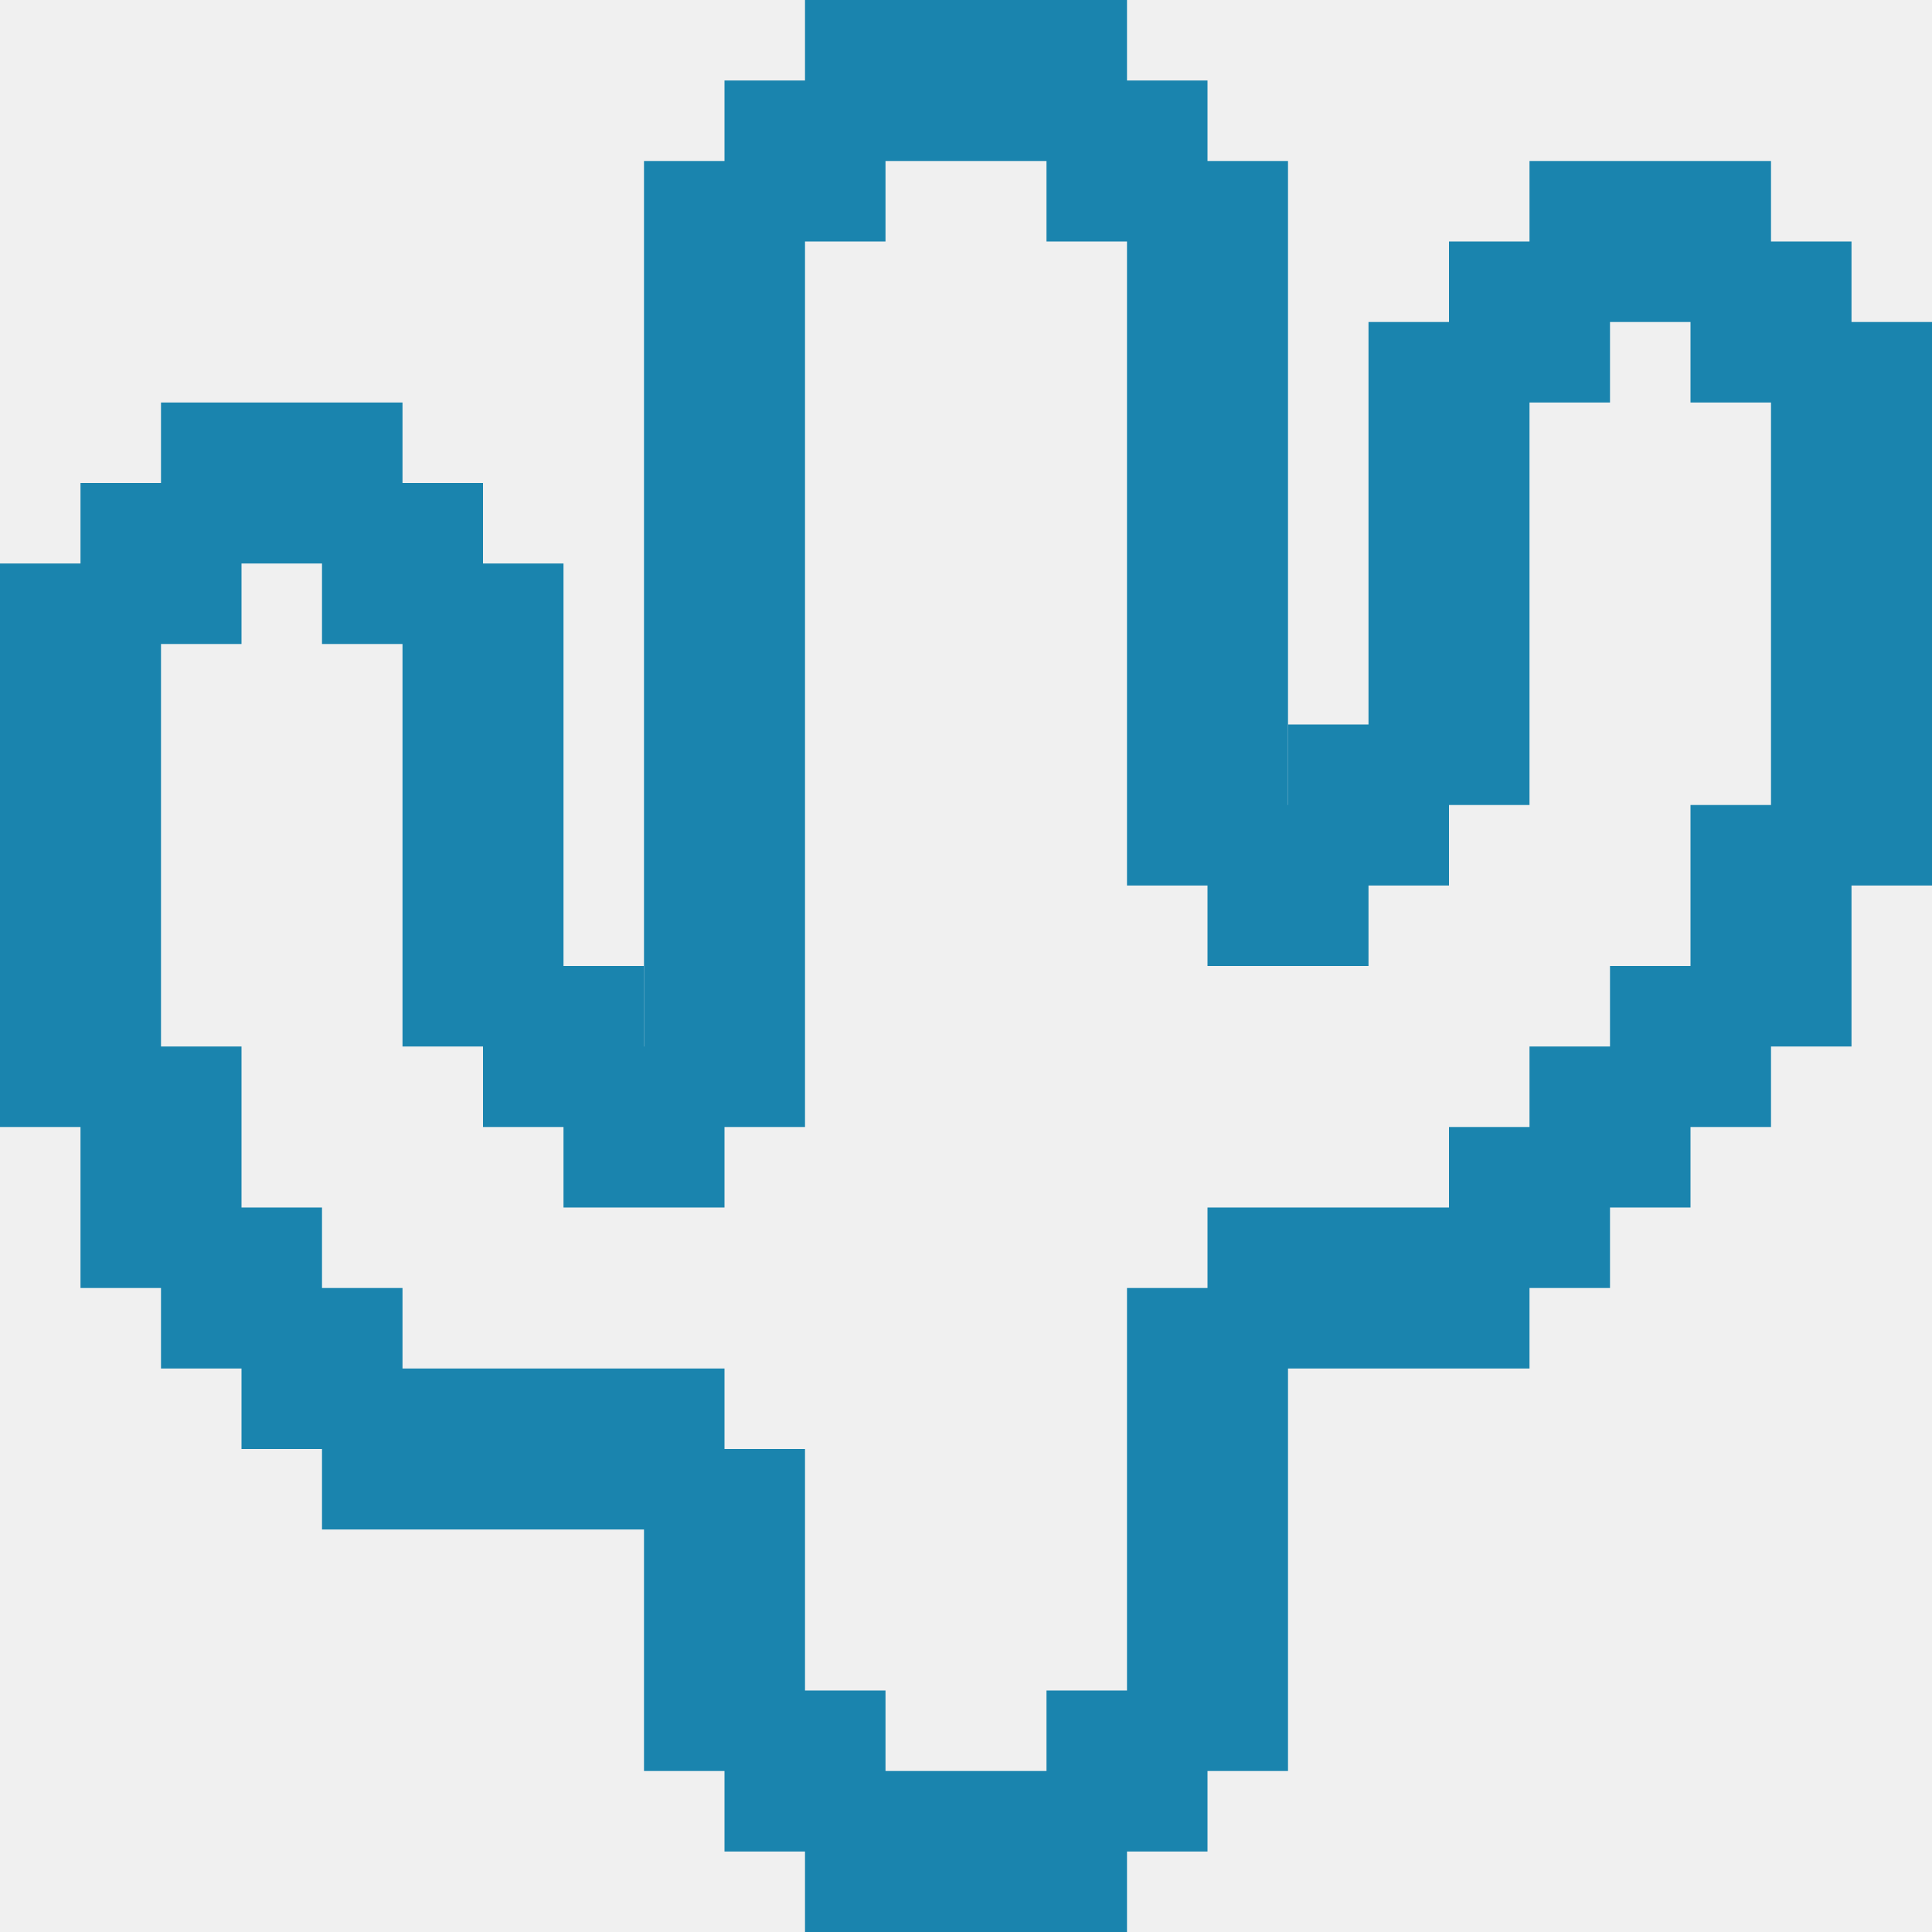
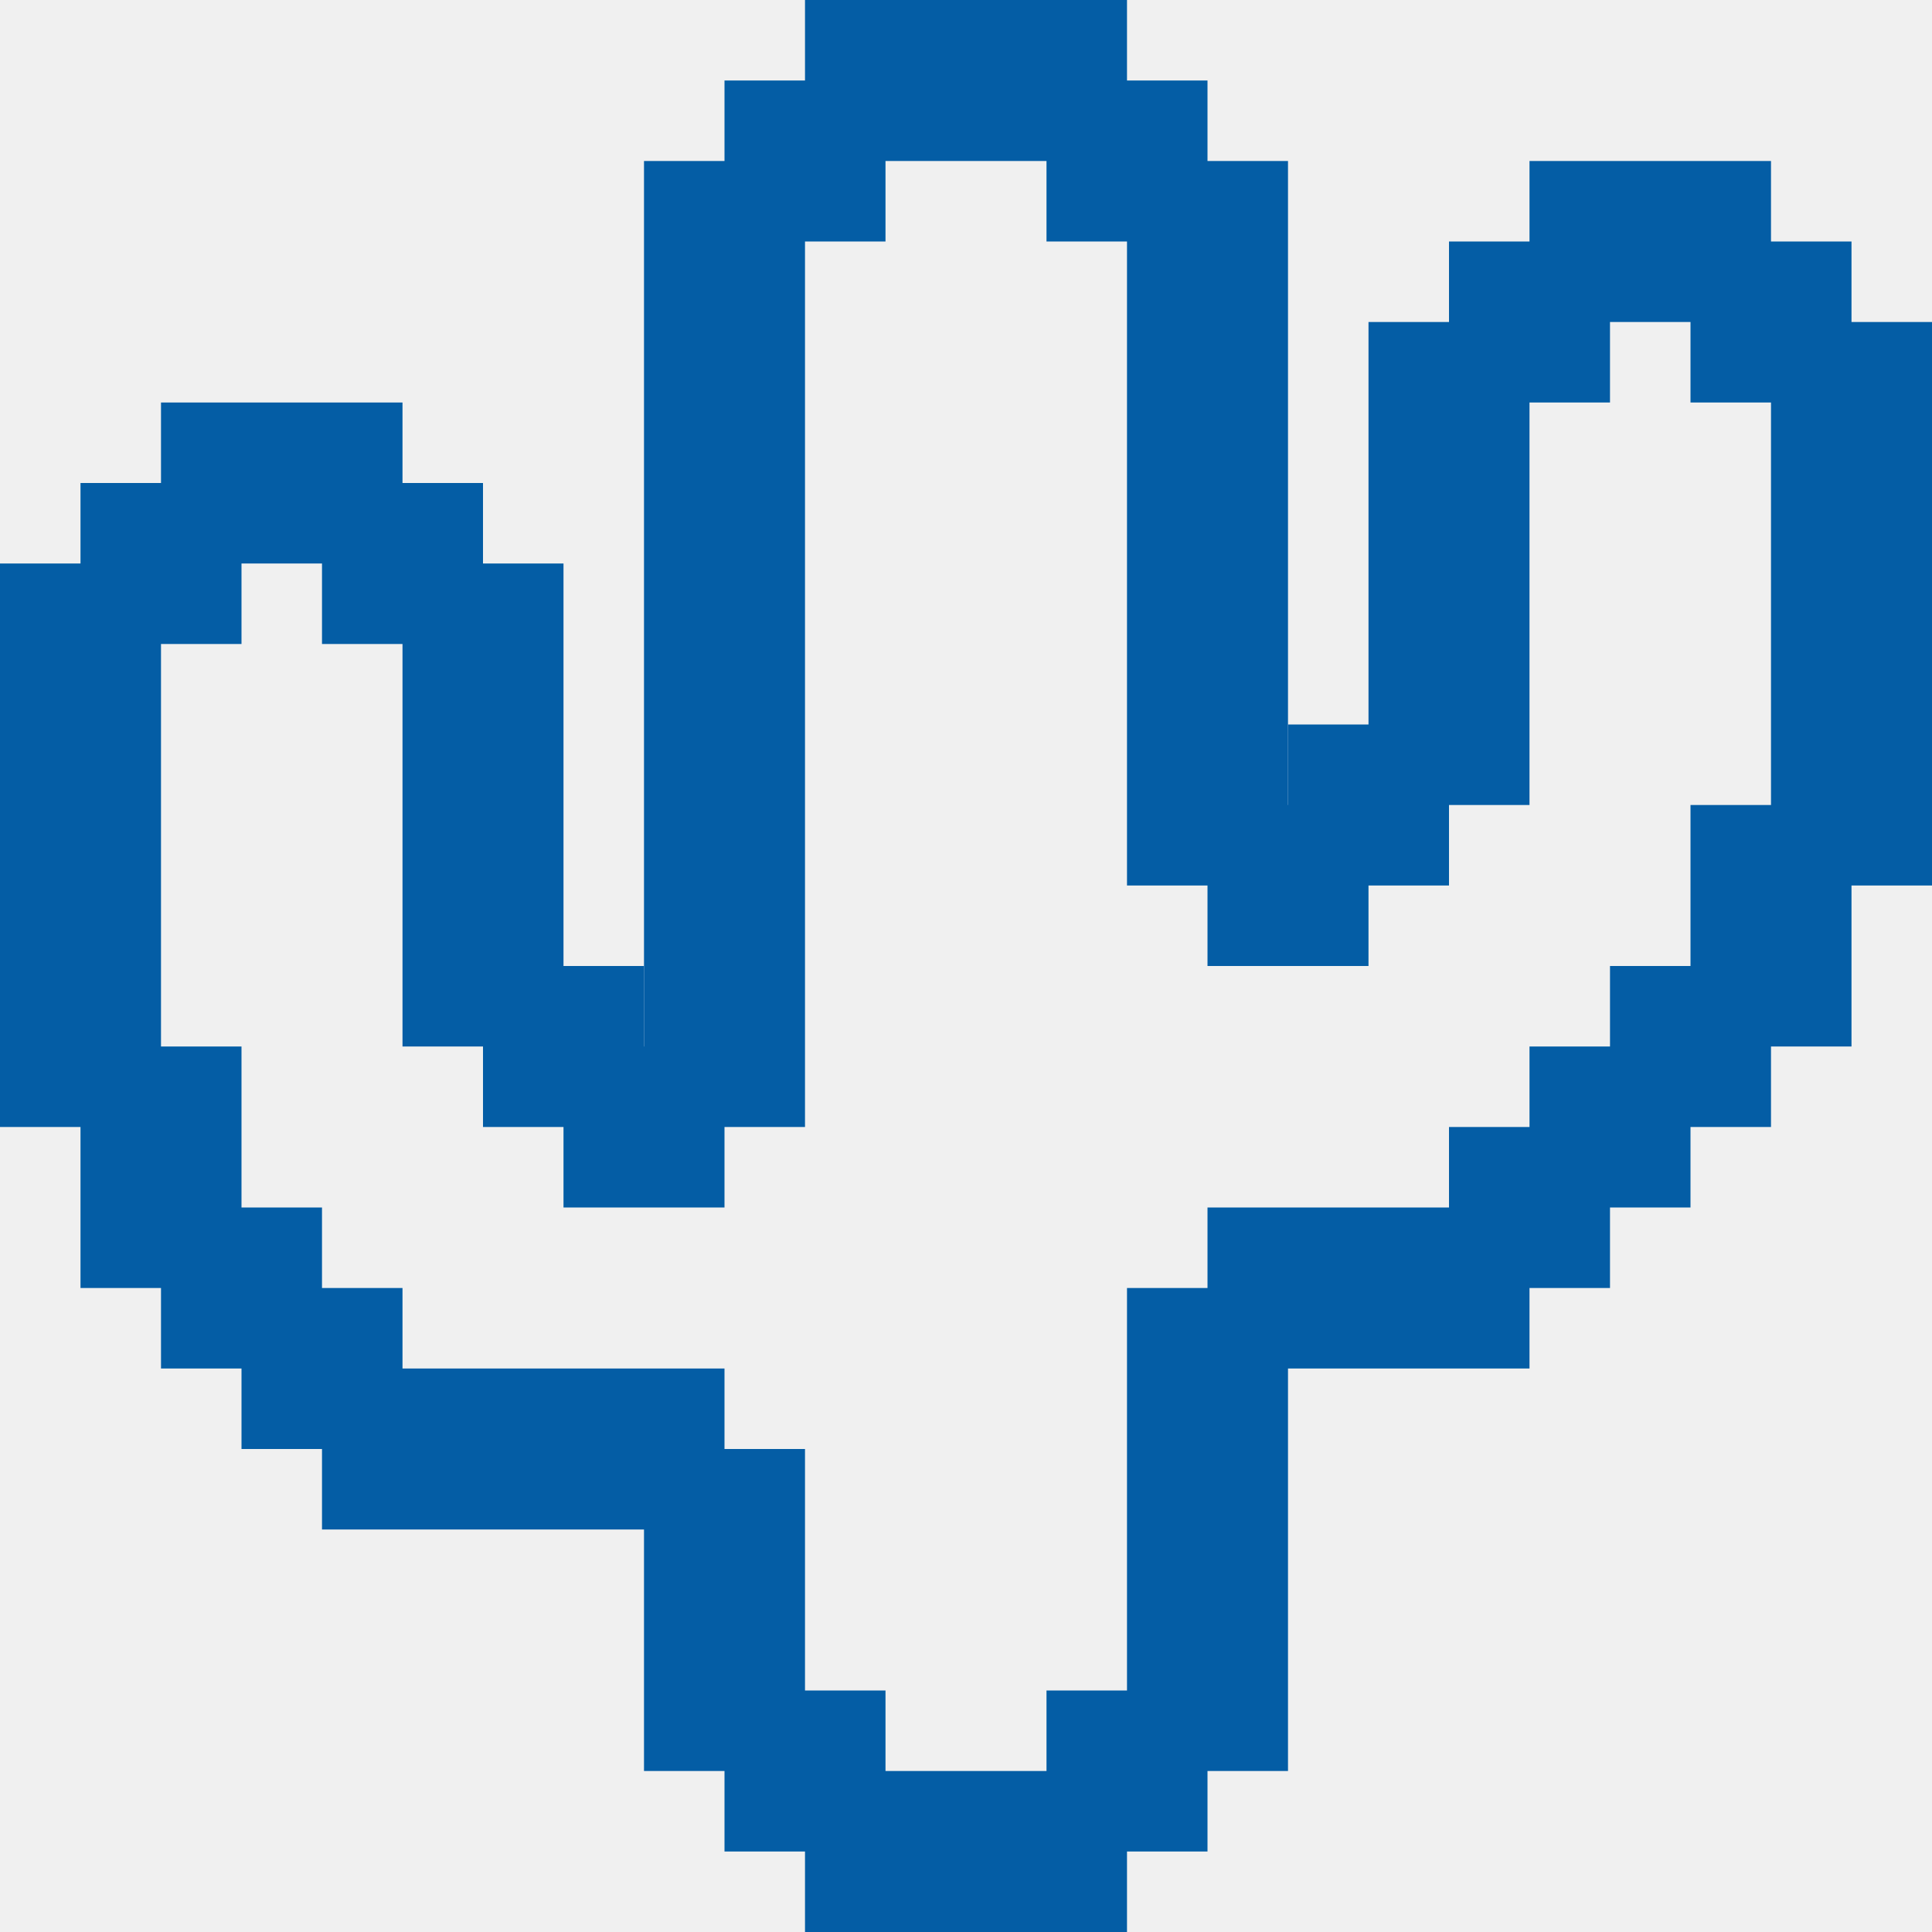
<svg xmlns="http://www.w3.org/2000/svg" width="24" height="24" viewBox="0 0 24 24" fill="none">
  <g clip-path="url(#clip0_56_51456)">
-     <rect width="12" height="2" transform="matrix(8.74228e-09 1 1 -2.18557e-07 8 2)" fill="#1A84AE" />
-     <rect width="4" height="2" transform="matrix(8.74228e-09 1 1 -2.18557e-07 8 18)" fill="#1A84AE" />
-     <rect width="6" height="2" transform="matrix(8.74228e-09 1 1 -2.18557e-07 14 16)" fill="#1A84AE" />
-     <rect width="9" height="2" transform="matrix(8.74228e-09 1 1 -2.18557e-07 14 2)" fill="#1A84AE" />
-     <rect x="13" y="23" width="2" height="2" transform="rotate(-90 13 23)" fill="#1A84AE" />
-     <rect x="13" y="3" width="2" height="2" transform="rotate(-90 13 3)" fill="#1A84AE" />
-     <rect x="9" y="23" width="2" height="2" transform="rotate(-90 9 23)" fill="#1A84AE" />
-     <rect x="9" y="3" width="2" height="2" transform="rotate(-90 9 3)" fill="#1A84AE" />
-     <rect x="10" y="24" width="2" height="4" transform="rotate(-90 10 24)" fill="#1A84AE" />
-     <rect x="10" y="2" width="2" height="4" transform="rotate(-90 10 2)" fill="#1A84AE" />
-     <rect x="6" y="14" width="2" height="2" transform="rotate(-90 6 14)" fill="#1A84AE" />
-     <rect x="3" y="18" width="2" height="2" transform="rotate(-90 3 18)" fill="#1A84AE" />
-     <rect x="4" y="19" width="2" height="5" transform="rotate(-90 4 19)" fill="#1A84AE" />
-     <rect x="2" y="17" width="2" height="2" transform="rotate(-90 2 17)" fill="#1A84AE" />
-     <rect x="1" y="16" width="3" height="2" transform="rotate(-90 1 16)" fill="#1A84AE" />
-     <rect x="7" y="15" width="2" height="2" transform="rotate(-90 7 15)" fill="#1A84AE" />
-     <rect x="5" y="13" width="6" height="2" transform="rotate(-90 5 13)" fill="#1A84AE" />
-     <rect y="14" width="7" height="2" transform="rotate(-90 0 14)" fill="#1A84AE" />
-     <rect x="4" y="8" width="2" height="2" transform="rotate(-90 4 8)" fill="#1A84AE" />
-     <rect x="2" y="7" width="2" height="3" transform="rotate(-90 2 7)" fill="#1A84AE" />
-     <rect x="1" y="8" width="2" height="2" transform="rotate(-90 1 8)" fill="#1A84AE" />
-     <rect width="2" height="2" transform="matrix(4.37114e-08 -1 -1 -4.37114e-08 18 11)" fill="#1A84AE" />
-     <rect width="2" height="2" transform="matrix(4.37114e-08 -1 -1 -4.37114e-08 21 15)" fill="#1A84AE" />
-     <rect width="2" height="2" transform="matrix(4.37114e-08 -1 -1 -4.37114e-08 22 14)" fill="#1A84AE" />
-     <rect width="2" height="2" transform="matrix(4.37114e-08 -1 -1 -4.37114e-08 20 16)" fill="#1A84AE" />
-     <rect width="2" height="4" transform="matrix(4.37114e-08 -1 -1 -4.37114e-08 19 17)" fill="#1A84AE" />
-     <rect width="3" height="2" transform="matrix(4.37114e-08 -1 -1 -4.37114e-08 23 13)" fill="#1A84AE" />
-     <rect width="2" height="2" transform="matrix(4.37114e-08 -1 -1 -4.37114e-08 20 5)" fill="#1A84AE" />
-     <rect width="2" height="2" transform="matrix(4.37114e-08 -1 -1 -4.37114e-08 23 5)" fill="#1A84AE" />
-     <rect width="2" height="3" transform="matrix(4.37114e-08 -1 -1 -4.37114e-08 22 4)" fill="#1A84AE" />
-     <rect width="2" height="2" transform="matrix(4.37114e-08 -1 -1 -4.37114e-08 17 12)" fill="#1A84AE" />
-     <rect width="6" height="2" transform="matrix(4.37114e-08 -1 -1 -4.37114e-08 19 10)" fill="#1A84AE" />
-     <rect width="7" height="2" transform="matrix(4.37114e-08 -1 -1 -4.37114e-08 24 11)" fill="#1A84AE" />
+     <rect width="12" height="2" transform="matrix(8.74228e-09 1 1 -2.18557e-07 8 2)" fill="#045da5" />
+     <rect width="4" height="2" transform="matrix(8.74228e-09 1 1 -2.18557e-07 8 18)" fill="#045da5" />
+     <rect width="6" height="2" transform="matrix(8.74228e-09 1 1 -2.18557e-07 14 16)" fill="#045da5" />
+     <rect width="9" height="2" transform="matrix(8.74228e-09 1 1 -2.18557e-07 14 2)" fill="#045da5" />
+     <rect x="13" y="23" width="2" height="2" transform="rotate(-90 13 23)" fill="#045da5" />
+     <rect x="13" y="3" width="2" height="2" transform="rotate(-90 13 3)" fill="#045da5" />
+     <rect x="9" y="23" width="2" height="2" transform="rotate(-90 9 23)" fill="#045da5" />
+     <rect x="9" y="3" width="2" height="2" transform="rotate(-90 9 3)" fill="#045da5" />
+     <rect x="10" y="24" width="2" height="4" transform="rotate(-90 10 24)" fill="#045da5" />
+     <rect x="10" y="2" width="2" height="4" transform="rotate(-90 10 2)" fill="#045da5" />
+     <rect x="6" y="14" width="2" height="2" transform="rotate(-90 6 14)" fill="#045da5" />
+     <rect x="3" y="18" width="2" height="2" transform="rotate(-90 3 18)" fill="#045da5" />
+     <rect x="4" y="19" width="2" height="5" transform="rotate(-90 4 19)" fill="#045da5" />
+     <rect x="2" y="17" width="2" height="2" transform="rotate(-90 2 17)" fill="#045da5" />
+     <rect x="1" y="16" width="3" height="2" transform="rotate(-90 1 16)" fill="#045da5" />
+     <rect x="7" y="15" width="2" height="2" transform="rotate(-90 7 15)" fill="#045da5" />
+     <rect x="5" y="13" width="6" height="2" transform="rotate(-90 5 13)" fill="#045da5" />
+     <rect y="14" width="7" height="2" transform="rotate(-90 0 14)" fill="#045da5" />
+     <rect x="4" y="8" width="2" height="2" transform="rotate(-90 4 8)" fill="#045da5" />
+     <rect x="2" y="7" width="2" height="3" transform="rotate(-90 2 7)" fill="#045da5" />
+     <rect x="1" y="8" width="2" height="2" transform="rotate(-90 1 8)" fill="#045da5" />
+     <rect width="2" height="2" transform="matrix(4.37114e-08 -1 -1 -4.37114e-08 18 11)" fill="#045da5" />
+     <rect width="2" height="2" transform="matrix(4.37114e-08 -1 -1 -4.37114e-08 21 15)" fill="#045da5" />
+     <rect width="2" height="2" transform="matrix(4.37114e-08 -1 -1 -4.37114e-08 22 14)" fill="#045da5" />
+     <rect width="2" height="2" transform="matrix(4.37114e-08 -1 -1 -4.37114e-08 20 16)" fill="#045da5" />
+     <rect width="2" height="4" transform="matrix(4.37114e-08 -1 -1 -4.37114e-08 19 17)" fill="#045da5" />
+     <rect width="3" height="2" transform="matrix(4.37114e-08 -1 -1 -4.37114e-08 23 13)" fill="#045da5" />
+     <rect width="2" height="2" transform="matrix(4.37114e-08 -1 -1 -4.37114e-08 20 5)" fill="#045da5" />
+     <rect width="2" height="2" transform="matrix(4.37114e-08 -1 -1 -4.37114e-08 23 5)" fill="#045da5" />
+     <rect width="2" height="3" transform="matrix(4.37114e-08 -1 -1 -4.37114e-08 22 4)" fill="#045da5" />
+     <rect width="2" height="2" transform="matrix(4.37114e-08 -1 -1 -4.37114e-08 17 12)" fill="#045da5" />
+     <rect width="6" height="2" transform="matrix(4.37114e-08 -1 -1 -4.37114e-08 19 10)" fill="#045da5" />
+     <rect width="7" height="2" transform="matrix(4.37114e-08 -1 -1 -4.37114e-08 24 11)" fill="#045da5" />
  </g>
  <defs>
    <clipPath id="clip0_56_51456">
      <rect width="24" height="24" fill="white" />
    </clipPath>
  </defs>
</svg>
